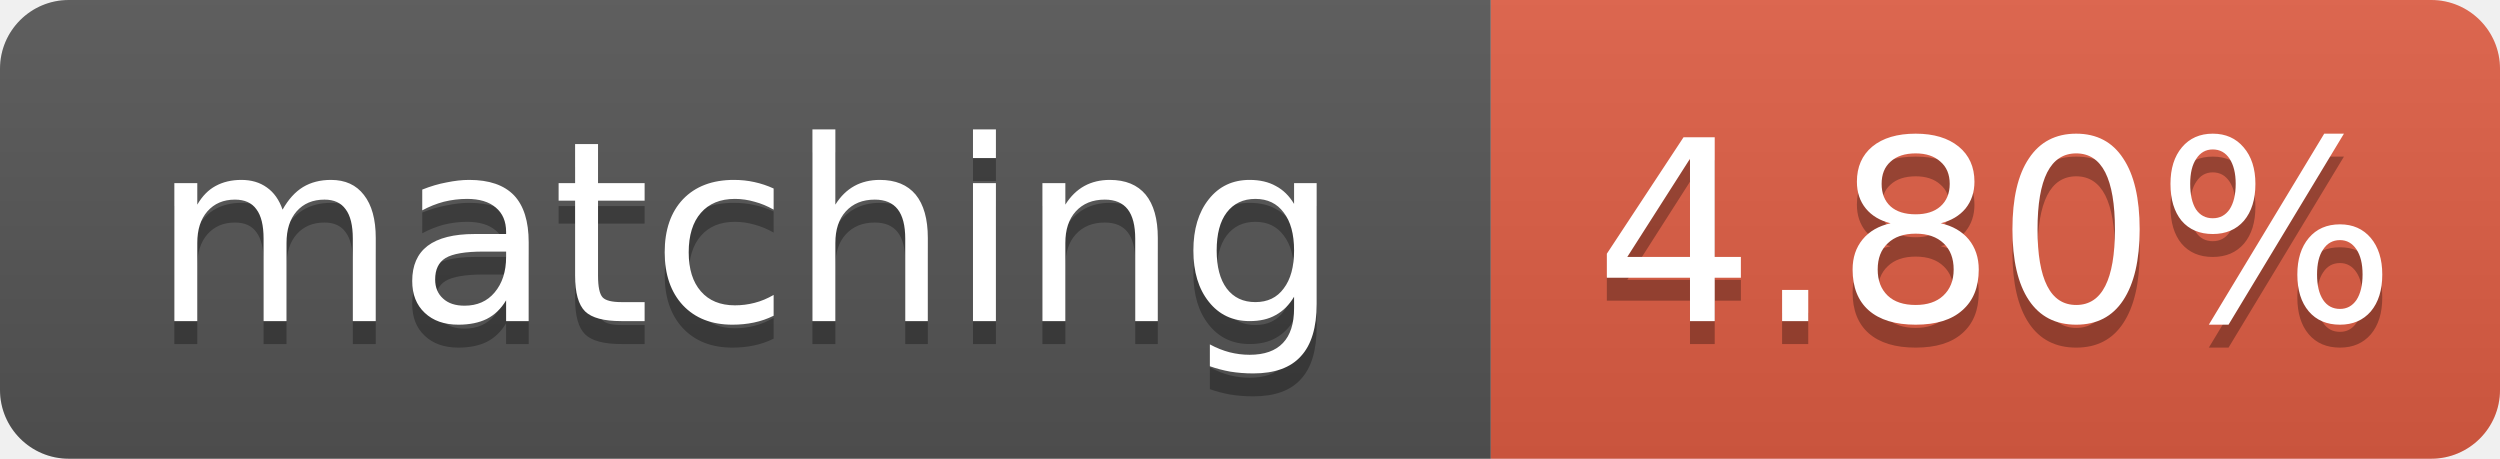
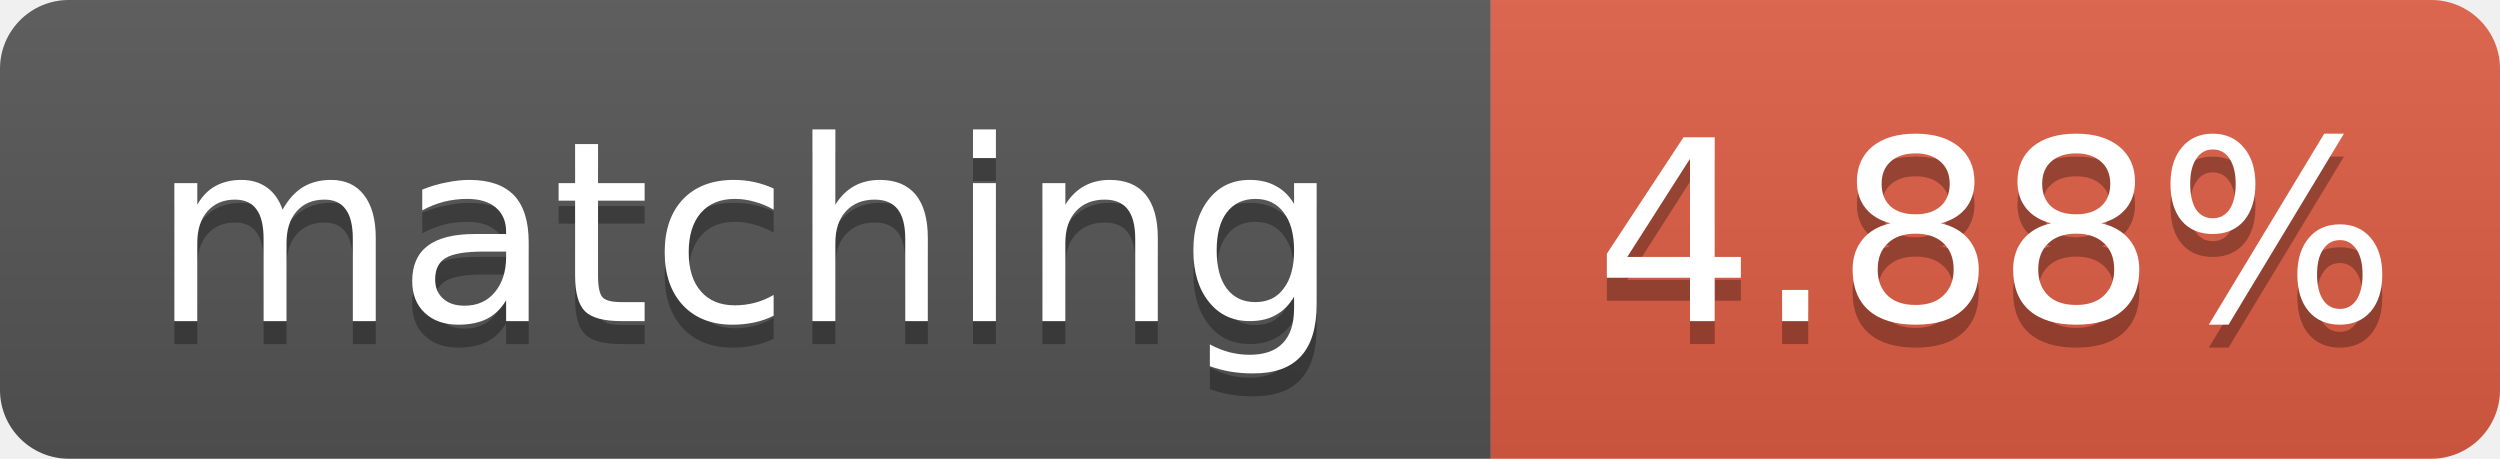
- <svg xmlns="http://www.w3.org/2000/svg" width="109" height="20" role="img" aria-label="matching: 4.80%">
+ <svg xmlns="http://www.w3.org/2000/svg" width="109" height="20" role="img" aria-label="matching: 4.88%">
  <linearGradient id="s" x2="0" y2="100%">
    <stop offset="0" stop-color="#bbb" stop-opacity=".1" />
    <stop offset="1" stop-opacity=".1" />
  </linearGradient>
  <clipPath id="r">
    <rect width="109" height="20" rx="3" fill="#fff" />
  </clipPath>
  <g clip-path="url(#r)">
    <rect width="65" height="20" fill="#555" />
    <rect x="65" width="44" height="20" fill="#e05d44" />
    <rect width="109" height="20" fill="url(#s)" />
  </g>
  <g fill="#fff" text-anchor="middle" font-family="Verdana,Geneva,DejaVu Sans,sans-serif" font-size="11">
    <text x="32.5" y="15" fill="#010101" fill-opacity=".3">matching</text>
    <text x="32.5" y="14">matching</text>
-     <text x="87.0" y="15" fill="#010101" fill-opacity=".3">4.80%</text>
-     <text x="87.0" y="14">4.80%</text>
+     <text x="87.0" y="15" fill="#010101" fill-opacity=".3">4.88%</text>
+     <text x="87.0" y="14">4.88%</text>
  </g>
</svg>
